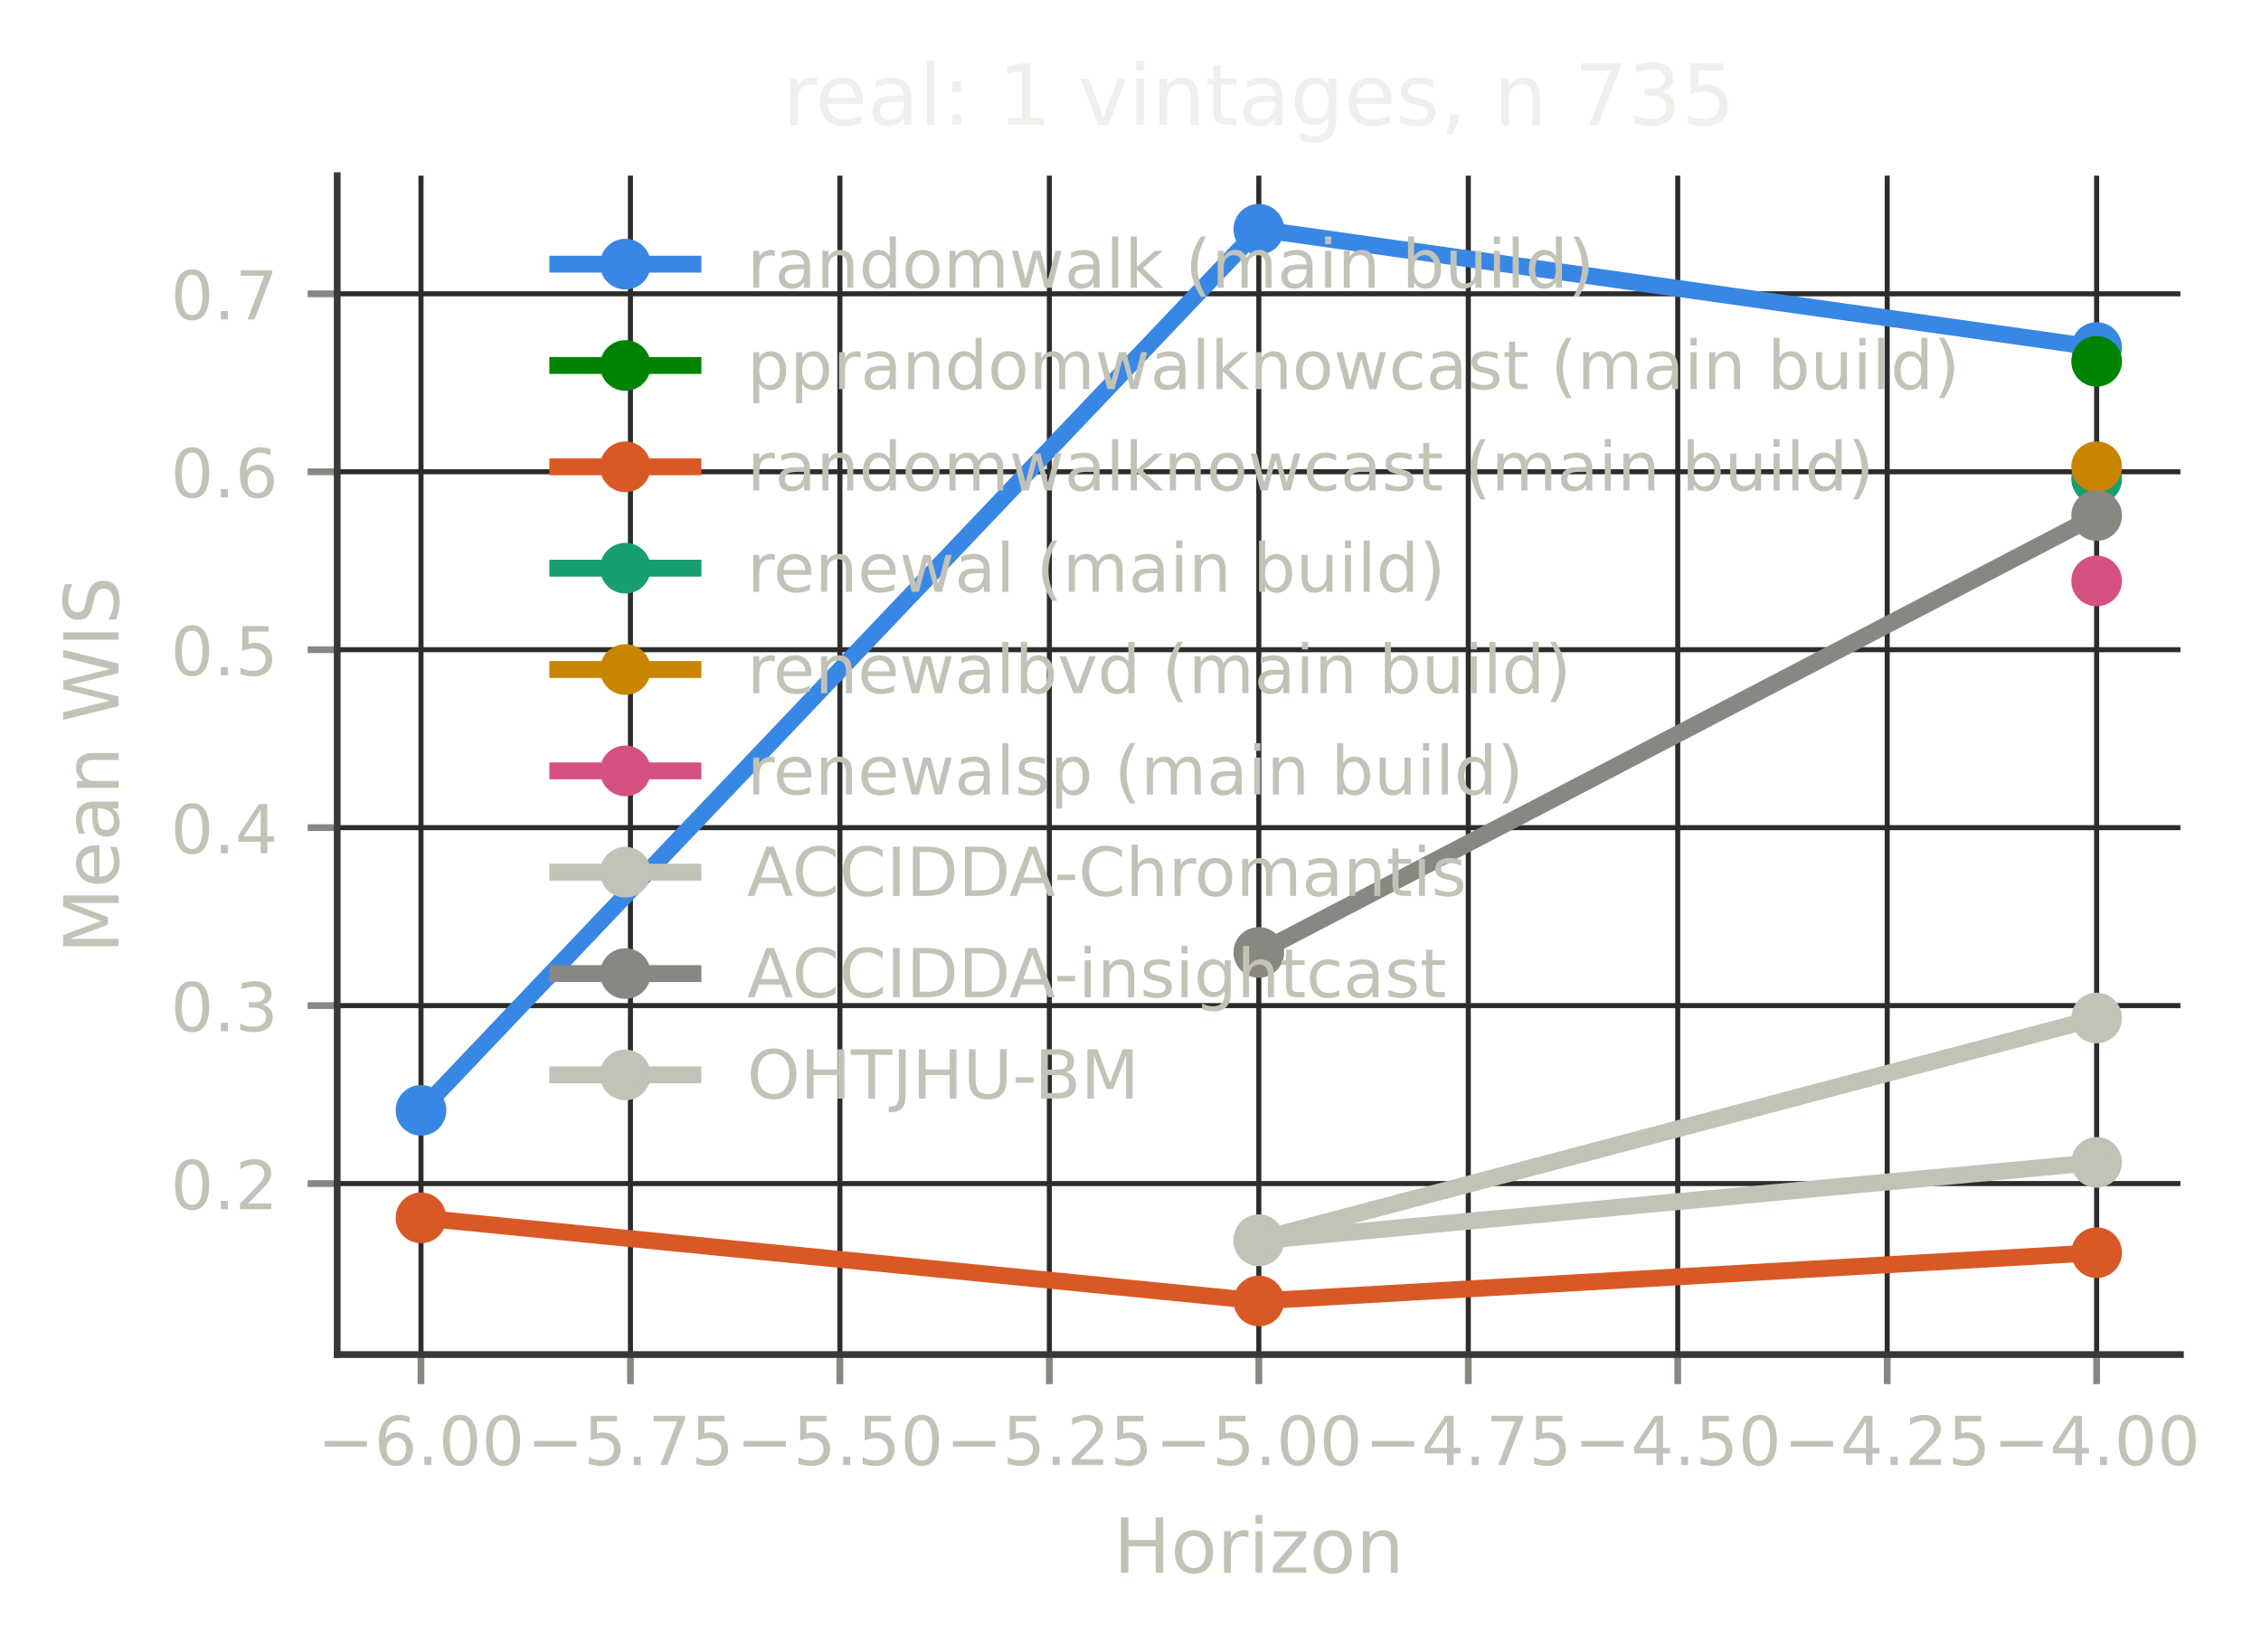
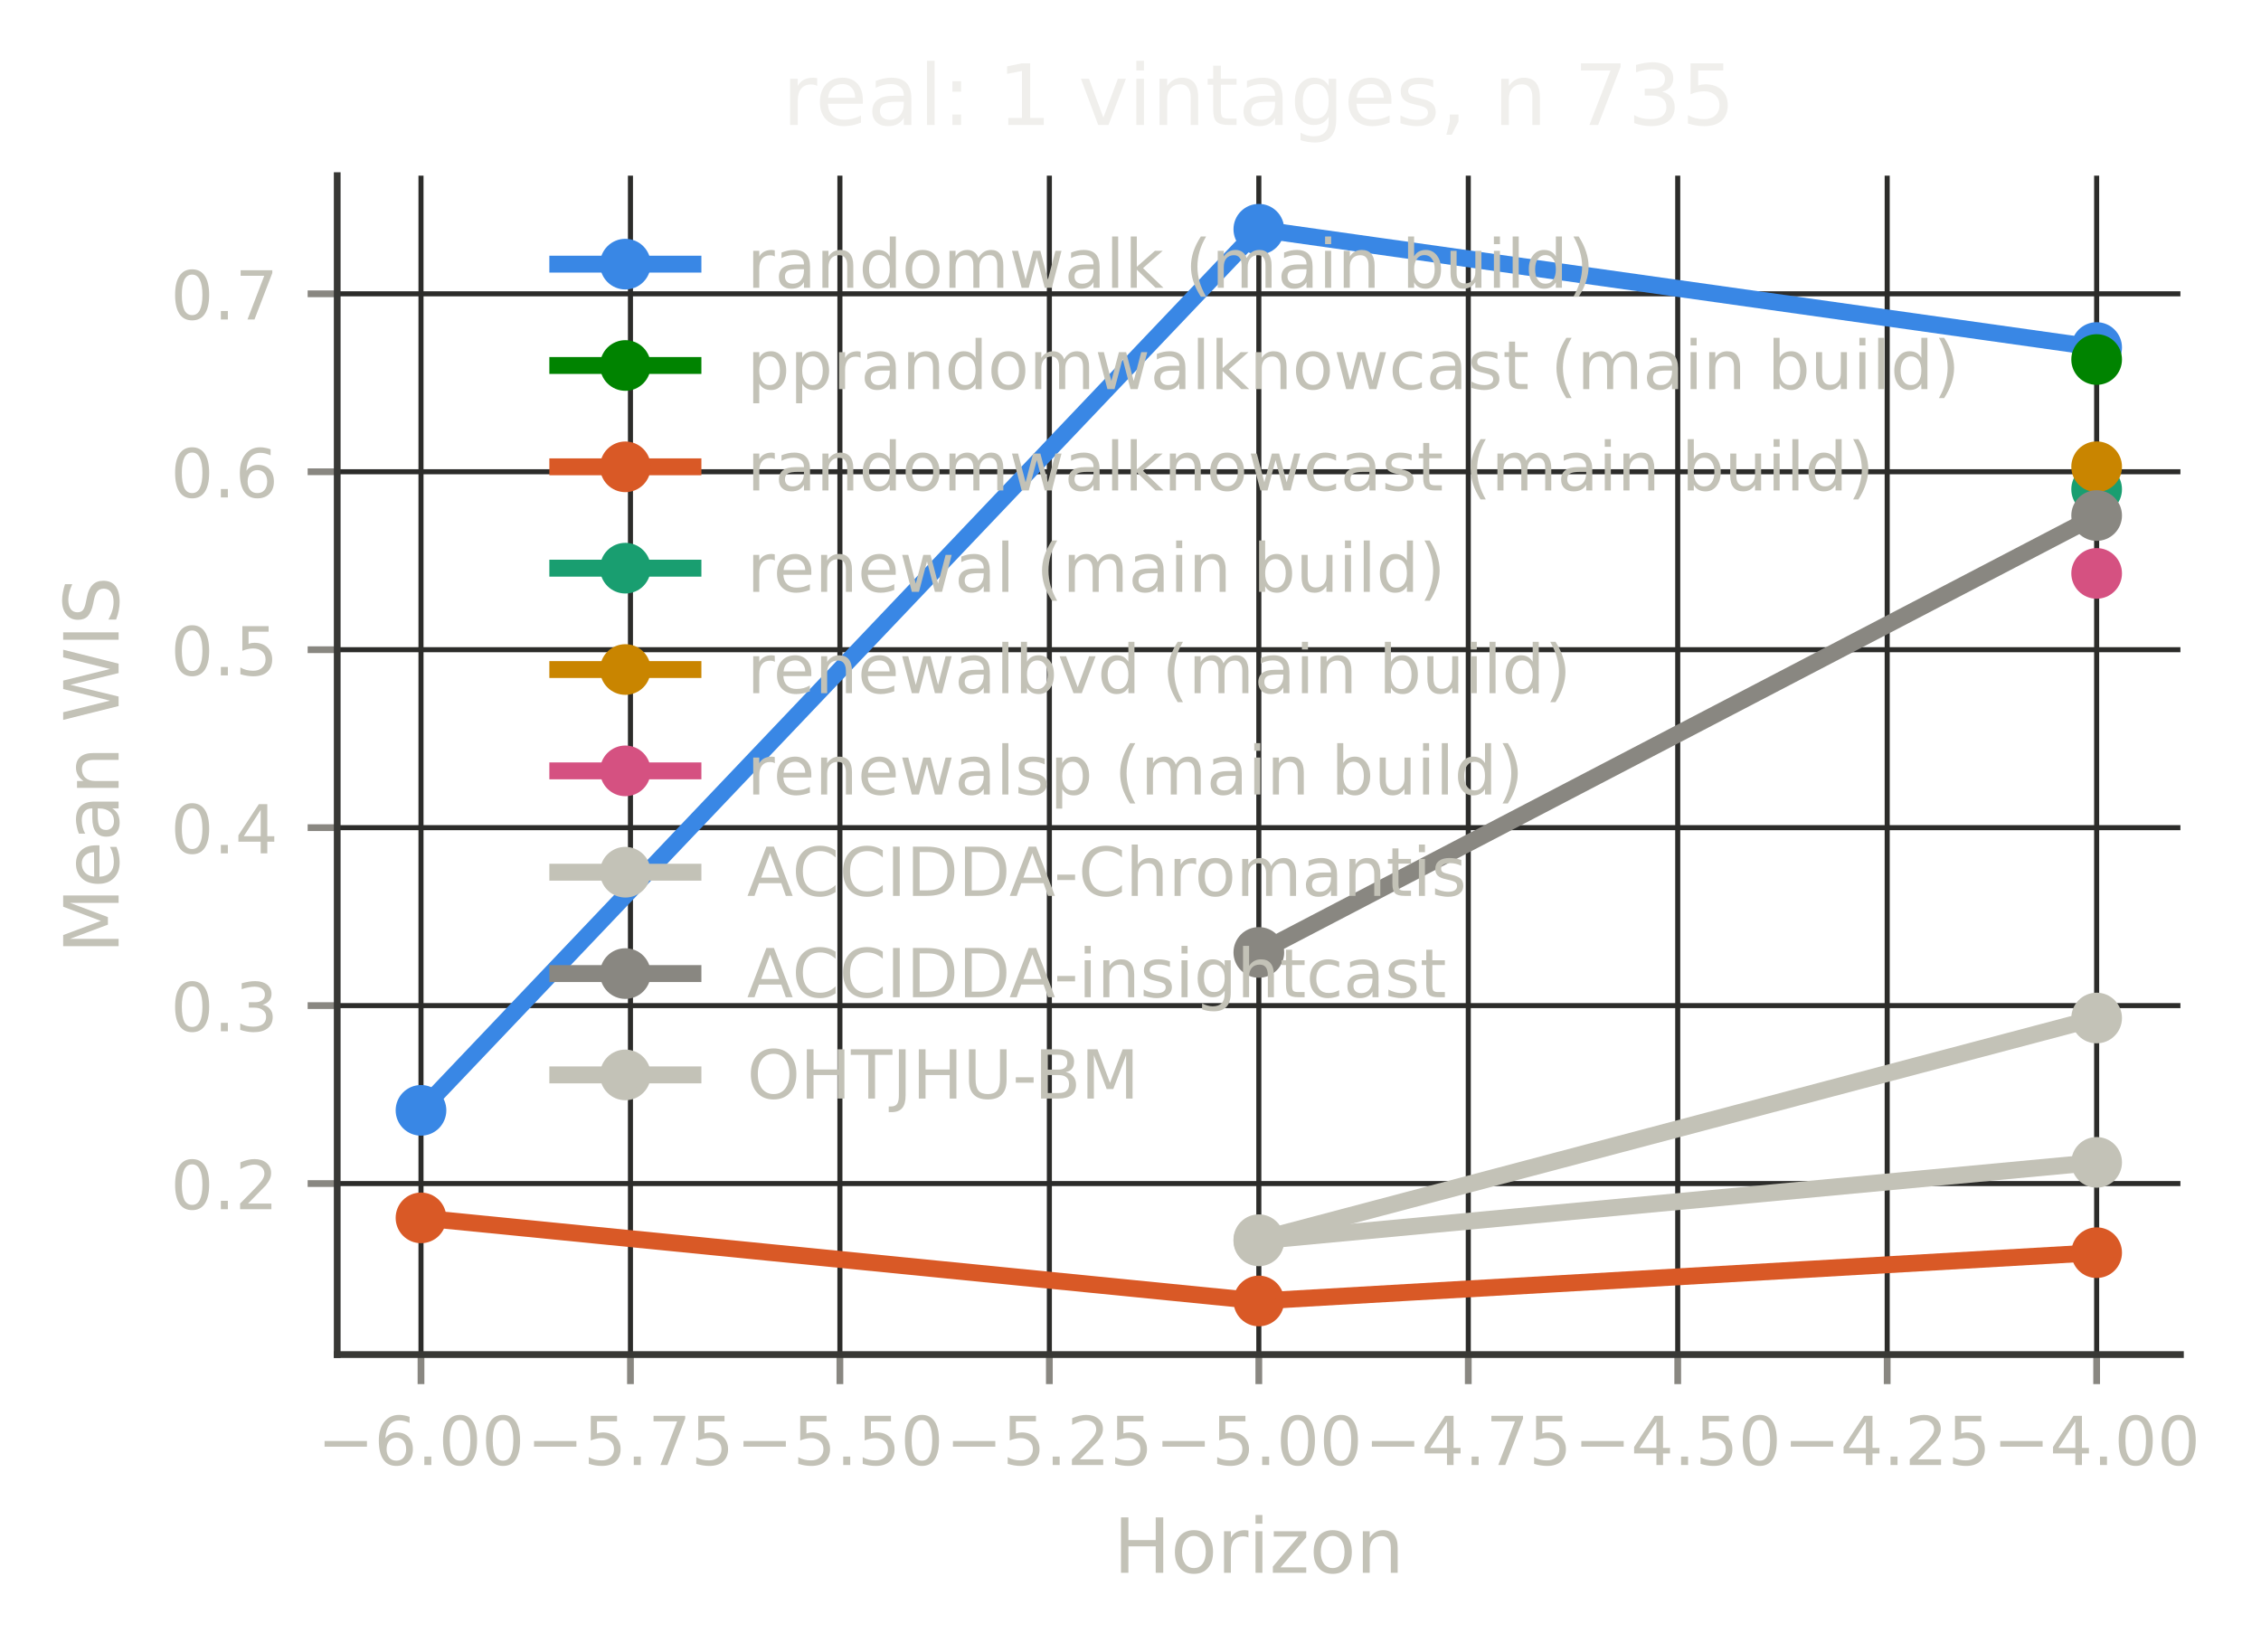
<svg xmlns="http://www.w3.org/2000/svg" xmlns:xlink="http://www.w3.org/1999/xlink" width="267.676pt" height="195.6pt" viewBox="0 0 267.676 195.6" version="1.1">
  <defs>
    <style type="text/css">*{stroke-linejoin: round; stroke-linecap: butt}</style>
  </defs>
  <g id="figure_1">
    <g id="patch_1">
      <path d="M 0 195.6  L 267.676 195.6  L 267.676 0  L 0 0  L 0 195.6  z " style="fill: none" />
    </g>
    <g id="axes_1">
      <g id="patch_2">
        <path d="M 39.922 160.399  L 258.137 160.399  L 258.137 20.798  L 39.922 20.798  L 39.922 160.399  z " style="fill: none" />
      </g>
      <g id="matplotlib.axis_1">
        <g id="xtick_1">
          <g id="line2d_1">
-             <path d="M 49.841 160.399  L 49.841 20.798  " clip-path="url(#p02dbbbb042)" style="fill: none; stroke: #2c2c2a; stroke-width: 0.6; stroke-linecap: square" />
+             <path d="M 49.841 160.399  L 49.841 20.798  " clip-path="url(#p89c7e31dd9)" style="fill: none; stroke: #2c2c2a; stroke-width: 0.6; stroke-linecap: square" />
          </g>
          <g id="line2d_2">
            <defs>
-               <path id="m3dd5e10d37" d="M 0 0  L 0 3.5  " style="stroke: #898781; stroke-width: 0.8" />
+               <path id="mba5d499e7d" d="M 0 0  L 0 3.5  " style="stroke: #898781; stroke-width: 0.8" />
            </defs>
            <g>
-               <use xlink:href="#m3dd5e10d37" x="49.841" y="160.399" style="fill: #898781; stroke: #898781; stroke-width: 0.8" />
+               <use xlink:href="#mba5d499e7d" x="49.841" y="160.399" style="fill: #898781; stroke: #898781; stroke-width: 0.8" />
            </g>
          </g>
          <g id="text_1">
            <text style="font-size: 8px; font-family: 'DejaVu Sans', 'Bitstream Vera Sans', 'Computer Modern Sans Serif', 'Lucida Grande', 'Verdana', 'Geneva', 'Lucid', 'Arial', 'Helvetica', 'Avant Garde', sans-serif; text-anchor: middle; fill: #c3c2b7" x="49.841" y="173.477" transform="rotate(-0 49.84132 173.4769)">−6.00</text>
          </g>
        </g>
        <g id="xtick_2">
          <g id="line2d_3">
-             <path d="M 74.638 160.399  L 74.638 20.798  " clip-path="url(#p02dbbbb042)" style="fill: none; stroke: #2c2c2a; stroke-width: 0.6; stroke-linecap: square" />
+             <path d="M 74.638 160.399  L 74.638 20.798  " clip-path="url(#p89c7e31dd9)" style="fill: none; stroke: #2c2c2a; stroke-width: 0.6; stroke-linecap: square" />
          </g>
          <g id="line2d_4">
            <g>
-               <use xlink:href="#m3dd5e10d37" x="74.638" y="160.399" style="fill: #898781; stroke: #898781; stroke-width: 0.8" />
+               <use xlink:href="#mba5d499e7d" x="74.638" y="160.399" style="fill: #898781; stroke: #898781; stroke-width: 0.8" />
            </g>
          </g>
          <g id="text_2">
            <text style="font-size: 8px; font-family: 'DejaVu Sans', 'Bitstream Vera Sans', 'Computer Modern Sans Serif', 'Lucida Grande', 'Verdana', 'Geneva', 'Lucid', 'Arial', 'Helvetica', 'Avant Garde', sans-serif; text-anchor: middle; fill: #c3c2b7" x="74.638" y="173.477" transform="rotate(-0 74.63838 173.4769)">−5.75</text>
          </g>
        </g>
        <g id="xtick_3">
          <g id="line2d_5">
-             <path d="M 99.435 160.399  L 99.435 20.798  " clip-path="url(#p02dbbbb042)" style="fill: none; stroke: #2c2c2a; stroke-width: 0.6; stroke-linecap: square" />
+             <path d="M 99.435 160.399  L 99.435 20.798  " clip-path="url(#p89c7e31dd9)" style="fill: none; stroke: #2c2c2a; stroke-width: 0.6; stroke-linecap: square" />
          </g>
          <g id="line2d_6">
            <g>
-               <use xlink:href="#m3dd5e10d37" x="99.435" y="160.399" style="fill: #898781; stroke: #898781; stroke-width: 0.8" />
+               <use xlink:href="#mba5d499e7d" x="99.435" y="160.399" style="fill: #898781; stroke: #898781; stroke-width: 0.8" />
            </g>
          </g>
          <g id="text_3">
            <text style="font-size: 8px; font-family: 'DejaVu Sans', 'Bitstream Vera Sans', 'Computer Modern Sans Serif', 'Lucida Grande', 'Verdana', 'Geneva', 'Lucid', 'Arial', 'Helvetica', 'Avant Garde', sans-serif; text-anchor: middle; fill: #c3c2b7" x="99.435" y="173.477" transform="rotate(-0 99.43544 173.4769)">−5.50</text>
          </g>
        </g>
        <g id="xtick_4">
          <g id="line2d_7">
-             <path d="M 124.232 160.399  L 124.232 20.798  " clip-path="url(#p02dbbbb042)" style="fill: none; stroke: #2c2c2a; stroke-width: 0.6; stroke-linecap: square" />
+             <path d="M 124.232 160.399  L 124.232 20.798  " clip-path="url(#p89c7e31dd9)" style="fill: none; stroke: #2c2c2a; stroke-width: 0.6; stroke-linecap: square" />
          </g>
          <g id="line2d_8">
            <g>
-               <use xlink:href="#m3dd5e10d37" x="124.232" y="160.399" style="fill: #898781; stroke: #898781; stroke-width: 0.8" />
+               <use xlink:href="#mba5d499e7d" x="124.232" y="160.399" style="fill: #898781; stroke: #898781; stroke-width: 0.8" />
            </g>
          </g>
          <g id="text_4">
            <text style="font-size: 8px; font-family: 'DejaVu Sans', 'Bitstream Vera Sans', 'Computer Modern Sans Serif', 'Lucida Grande', 'Verdana', 'Geneva', 'Lucid', 'Arial', 'Helvetica', 'Avant Garde', sans-serif; text-anchor: middle; fill: #c3c2b7" x="124.232" y="173.477" transform="rotate(-0 124.2325 173.4769)">−5.25</text>
          </g>
        </g>
        <g id="xtick_5">
          <g id="line2d_9">
-             <path d="M 149.03 160.399  L 149.03 20.798  " clip-path="url(#p02dbbbb042)" style="fill: none; stroke: #2c2c2a; stroke-width: 0.6; stroke-linecap: square" />
+             <path d="M 149.03 160.399  L 149.03 20.798  " clip-path="url(#p89c7e31dd9)" style="fill: none; stroke: #2c2c2a; stroke-width: 0.6; stroke-linecap: square" />
          </g>
          <g id="line2d_10">
            <g>
-               <use xlink:href="#m3dd5e10d37" x="149.03" y="160.399" style="fill: #898781; stroke: #898781; stroke-width: 0.8" />
+               <use xlink:href="#mba5d499e7d" x="149.03" y="160.399" style="fill: #898781; stroke: #898781; stroke-width: 0.8" />
            </g>
          </g>
          <g id="text_5">
            <text style="font-size: 8px; font-family: 'DejaVu Sans', 'Bitstream Vera Sans', 'Computer Modern Sans Serif', 'Lucida Grande', 'Verdana', 'Geneva', 'Lucid', 'Arial', 'Helvetica', 'Avant Garde', sans-serif; text-anchor: middle; fill: #c3c2b7" x="149.03" y="173.477" transform="rotate(-0 149.0296 173.4769)">−5.00</text>
          </g>
        </g>
        <g id="xtick_6">
          <g id="line2d_11">
-             <path d="M 173.827 160.399  L 173.827 20.798  " clip-path="url(#p02dbbbb042)" style="fill: none; stroke: #2c2c2a; stroke-width: 0.6; stroke-linecap: square" />
+             <path d="M 173.827 160.399  L 173.827 20.798  " clip-path="url(#p89c7e31dd9)" style="fill: none; stroke: #2c2c2a; stroke-width: 0.6; stroke-linecap: square" />
          </g>
          <g id="line2d_12">
            <g>
-               <use xlink:href="#m3dd5e10d37" x="173.827" y="160.399" style="fill: #898781; stroke: #898781; stroke-width: 0.8" />
+               <use xlink:href="#mba5d499e7d" x="173.827" y="160.399" style="fill: #898781; stroke: #898781; stroke-width: 0.8" />
            </g>
          </g>
          <g id="text_6">
            <text style="font-size: 8px; font-family: 'DejaVu Sans', 'Bitstream Vera Sans', 'Computer Modern Sans Serif', 'Lucida Grande', 'Verdana', 'Geneva', 'Lucid', 'Arial', 'Helvetica', 'Avant Garde', sans-serif; text-anchor: middle; fill: #c3c2b7" x="173.827" y="173.477" transform="rotate(-0 173.8266 173.4769)">−4.75</text>
          </g>
        </g>
        <g id="xtick_7">
          <g id="line2d_13">
-             <path d="M 198.624 160.399  L 198.624 20.798  " clip-path="url(#p02dbbbb042)" style="fill: none; stroke: #2c2c2a; stroke-width: 0.6; stroke-linecap: square" />
+             <path d="M 198.624 160.399  L 198.624 20.798  " clip-path="url(#p89c7e31dd9)" style="fill: none; stroke: #2c2c2a; stroke-width: 0.6; stroke-linecap: square" />
          </g>
          <g id="line2d_14">
            <g>
-               <use xlink:href="#m3dd5e10d37" x="198.624" y="160.399" style="fill: #898781; stroke: #898781; stroke-width: 0.8" />
+               <use xlink:href="#mba5d499e7d" x="198.624" y="160.399" style="fill: #898781; stroke: #898781; stroke-width: 0.8" />
            </g>
          </g>
          <g id="text_7">
            <text style="font-size: 8px; font-family: 'DejaVu Sans', 'Bitstream Vera Sans', 'Computer Modern Sans Serif', 'Lucida Grande', 'Verdana', 'Geneva', 'Lucid', 'Arial', 'Helvetica', 'Avant Garde', sans-serif; text-anchor: middle; fill: #c3c2b7" x="198.624" y="173.477" transform="rotate(-0 198.6237 173.4769)">−4.50</text>
          </g>
        </g>
        <g id="xtick_8">
          <g id="line2d_15">
-             <path d="M 223.421 160.399  L 223.421 20.798  " clip-path="url(#p02dbbbb042)" style="fill: none; stroke: #2c2c2a; stroke-width: 0.6; stroke-linecap: square" />
+             <path d="M 223.421 160.399  L 223.421 20.798  " clip-path="url(#p89c7e31dd9)" style="fill: none; stroke: #2c2c2a; stroke-width: 0.6; stroke-linecap: square" />
          </g>
          <g id="line2d_16">
            <g>
-               <use xlink:href="#m3dd5e10d37" x="223.421" y="160.399" style="fill: #898781; stroke: #898781; stroke-width: 0.8" />
+               <use xlink:href="#mba5d499e7d" x="223.421" y="160.399" style="fill: #898781; stroke: #898781; stroke-width: 0.8" />
            </g>
          </g>
          <g id="text_8">
            <text style="font-size: 8px; font-family: 'DejaVu Sans', 'Bitstream Vera Sans', 'Computer Modern Sans Serif', 'Lucida Grande', 'Verdana', 'Geneva', 'Lucid', 'Arial', 'Helvetica', 'Avant Garde', sans-serif; text-anchor: middle; fill: #c3c2b7" x="223.421" y="173.477" transform="rotate(-0 223.4207 173.4769)">−4.25</text>
          </g>
        </g>
        <g id="xtick_9">
          <g id="line2d_17">
-             <path d="M 248.218 160.399  L 248.218 20.798  " clip-path="url(#p02dbbbb042)" style="fill: none; stroke: #2c2c2a; stroke-width: 0.6; stroke-linecap: square" />
+             <path d="M 248.218 160.399  L 248.218 20.798  " clip-path="url(#p89c7e31dd9)" style="fill: none; stroke: #2c2c2a; stroke-width: 0.6; stroke-linecap: square" />
          </g>
          <g id="line2d_18">
            <g>
-               <use xlink:href="#m3dd5e10d37" x="248.218" y="160.399" style="fill: #898781; stroke: #898781; stroke-width: 0.8" />
+               <use xlink:href="#mba5d499e7d" x="248.218" y="160.399" style="fill: #898781; stroke: #898781; stroke-width: 0.8" />
            </g>
          </g>
          <g id="text_9">
            <text style="font-size: 8px; font-family: 'DejaVu Sans', 'Bitstream Vera Sans', 'Computer Modern Sans Serif', 'Lucida Grande', 'Verdana', 'Geneva', 'Lucid', 'Arial', 'Helvetica', 'Avant Garde', sans-serif; text-anchor: middle; fill: #c3c2b7" x="248.218" y="173.477" transform="rotate(-0 248.2178 173.4769)">−4.00</text>
          </g>
        </g>
        <g id="text_10">
          <text style="font-size: 9px; font-family: 'DejaVu Sans', 'Bitstream Vera Sans', 'Computer Modern Sans Serif', 'Lucida Grande', 'Verdana', 'Geneva', 'Lucid', 'Arial', 'Helvetica', 'Avant Garde', sans-serif; text-anchor: middle; fill: #c3c2b7" x="149.03" y="186.237" transform="rotate(-0 149.0296 186.2374)">Horizon</text>
        </g>
      </g>
      <g id="matplotlib.axis_2">
        <g id="ytick_1">
          <g id="line2d_19">
-             <path d="M 39.922 140.149  L 258.137 140.149  " clip-path="url(#p02dbbbb042)" style="fill: none; stroke: #2c2c2a; stroke-width: 0.6; stroke-linecap: square" />
+             <path d="M 39.922 140.149  L 258.137 140.149  " clip-path="url(#p89c7e31dd9)" style="fill: none; stroke: #2c2c2a; stroke-width: 0.6; stroke-linecap: square" />
          </g>
          <g id="line2d_20">
            <defs>
-               <path id="meacdfae2cf" d="M 0 0  L -3.5 0  " style="stroke: #898781; stroke-width: 0.8" />
+               <path id="mb94227459f" d="M 0 0  L -3.5 0  " style="stroke: #898781; stroke-width: 0.8" />
            </defs>
            <g>
-               <use xlink:href="#meacdfae2cf" x="39.922" y="140.149" style="fill: #898781; stroke: #898781; stroke-width: 0.8" />
+               <use xlink:href="#mb94227459f" x="39.922" y="140.149" style="fill: #898781; stroke: #898781; stroke-width: 0.8" />
            </g>
          </g>
          <g id="text_11">
            <text style="font-size: 8px; font-family: 'DejaVu Sans', 'Bitstream Vera Sans', 'Computer Modern Sans Serif', 'Lucida Grande', 'Verdana', 'Geneva', 'Lucid', 'Arial', 'Helvetica', 'Avant Garde', sans-serif; text-anchor: end; fill: #c3c2b7" x="32.922" y="143.188" transform="rotate(-0 32.9225 143.188)">0.2</text>
          </g>
        </g>
        <g id="ytick_2">
          <g id="line2d_21">
-             <path d="M 39.922 119.077  L 258.137 119.077  " clip-path="url(#p02dbbbb042)" style="fill: none; stroke: #2c2c2a; stroke-width: 0.6; stroke-linecap: square" />
+             <path d="M 39.922 119.077  L 258.137 119.077  " clip-path="url(#p89c7e31dd9)" style="fill: none; stroke: #2c2c2a; stroke-width: 0.6; stroke-linecap: square" />
          </g>
          <g id="line2d_22">
            <g>
-               <use xlink:href="#meacdfae2cf" x="39.922" y="119.077" style="fill: #898781; stroke: #898781; stroke-width: 0.8" />
+               <use xlink:href="#mb94227459f" x="39.922" y="119.077" style="fill: #898781; stroke: #898781; stroke-width: 0.8" />
            </g>
          </g>
          <g id="text_12">
            <text style="font-size: 8px; font-family: 'DejaVu Sans', 'Bitstream Vera Sans', 'Computer Modern Sans Serif', 'Lucida Grande', 'Verdana', 'Geneva', 'Lucid', 'Arial', 'Helvetica', 'Avant Garde', sans-serif; text-anchor: end; fill: #c3c2b7" x="32.922" y="122.116" transform="rotate(-0 32.9225 122.1165)">0.3</text>
          </g>
        </g>
        <g id="ytick_3">
          <g id="line2d_23">
-             <path d="M 39.922 98.006  L 258.137 98.006  " clip-path="url(#p02dbbbb042)" style="fill: none; stroke: #2c2c2a; stroke-width: 0.6; stroke-linecap: square" />
+             <path d="M 39.922 98.006  L 258.137 98.006  " clip-path="url(#p89c7e31dd9)" style="fill: none; stroke: #2c2c2a; stroke-width: 0.6; stroke-linecap: square" />
          </g>
          <g id="line2d_24">
            <g>
-               <use xlink:href="#meacdfae2cf" x="39.922" y="98.006" style="fill: #898781; stroke: #898781; stroke-width: 0.8" />
+               <use xlink:href="#mb94227459f" x="39.922" y="98.006" style="fill: #898781; stroke: #898781; stroke-width: 0.8" />
            </g>
          </g>
          <g id="text_13">
            <text style="font-size: 8px; font-family: 'DejaVu Sans', 'Bitstream Vera Sans', 'Computer Modern Sans Serif', 'Lucida Grande', 'Verdana', 'Geneva', 'Lucid', 'Arial', 'Helvetica', 'Avant Garde', sans-serif; text-anchor: end; fill: #c3c2b7" x="32.922" y="101.045" transform="rotate(-0 32.9225 101.0449)">0.4</text>
          </g>
        </g>
        <g id="ytick_4">
          <g id="line2d_25">
-             <path d="M 39.922 76.934  L 258.137 76.934  " clip-path="url(#p02dbbbb042)" style="fill: none; stroke: #2c2c2a; stroke-width: 0.6; stroke-linecap: square" />
+             <path d="M 39.922 76.934  L 258.137 76.934  " clip-path="url(#p89c7e31dd9)" style="fill: none; stroke: #2c2c2a; stroke-width: 0.6; stroke-linecap: square" />
          </g>
          <g id="line2d_26">
            <g>
-               <use xlink:href="#meacdfae2cf" x="39.922" y="76.934" style="fill: #898781; stroke: #898781; stroke-width: 0.8" />
+               <use xlink:href="#mb94227459f" x="39.922" y="76.934" style="fill: #898781; stroke: #898781; stroke-width: 0.8" />
            </g>
          </g>
          <g id="text_14">
            <text style="font-size: 8px; font-family: 'DejaVu Sans', 'Bitstream Vera Sans', 'Computer Modern Sans Serif', 'Lucida Grande', 'Verdana', 'Geneva', 'Lucid', 'Arial', 'Helvetica', 'Avant Garde', sans-serif; text-anchor: end; fill: #c3c2b7" x="32.922" y="79.973" transform="rotate(-0 32.9225 79.9733)">0.5</text>
          </g>
        </g>
        <g id="ytick_5">
          <g id="line2d_27">
-             <path d="M 39.922 55.863  L 258.137 55.863  " clip-path="url(#p02dbbbb042)" style="fill: none; stroke: #2c2c2a; stroke-width: 0.6; stroke-linecap: square" />
+             <path d="M 39.922 55.863  L 258.137 55.863  " clip-path="url(#p89c7e31dd9)" style="fill: none; stroke: #2c2c2a; stroke-width: 0.6; stroke-linecap: square" />
          </g>
          <g id="line2d_28">
            <g>
-               <use xlink:href="#meacdfae2cf" x="39.922" y="55.863" style="fill: #898781; stroke: #898781; stroke-width: 0.8" />
+               <use xlink:href="#mb94227459f" x="39.922" y="55.863" style="fill: #898781; stroke: #898781; stroke-width: 0.8" />
            </g>
          </g>
          <g id="text_15">
            <text style="font-size: 8px; font-family: 'DejaVu Sans', 'Bitstream Vera Sans', 'Computer Modern Sans Serif', 'Lucida Grande', 'Verdana', 'Geneva', 'Lucid', 'Arial', 'Helvetica', 'Avant Garde', sans-serif; text-anchor: end; fill: #c3c2b7" x="32.922" y="58.902" transform="rotate(-0 32.9225 58.90172)">0.6</text>
          </g>
        </g>
        <g id="ytick_6">
          <g id="line2d_29">
-             <path d="M 39.922 34.791  L 258.137 34.791  " clip-path="url(#p02dbbbb042)" style="fill: none; stroke: #2c2c2a; stroke-width: 0.6; stroke-linecap: square" />
+             <path d="M 39.922 34.791  L 258.137 34.791  " clip-path="url(#p89c7e31dd9)" style="fill: none; stroke: #2c2c2a; stroke-width: 0.6; stroke-linecap: square" />
          </g>
          <g id="line2d_30">
            <g>
-               <use xlink:href="#meacdfae2cf" x="39.922" y="34.791" style="fill: #898781; stroke: #898781; stroke-width: 0.8" />
+               <use xlink:href="#mb94227459f" x="39.922" y="34.791" style="fill: #898781; stroke: #898781; stroke-width: 0.8" />
            </g>
          </g>
          <g id="text_16">
            <text style="font-size: 8px; font-family: 'DejaVu Sans', 'Bitstream Vera Sans', 'Computer Modern Sans Serif', 'Lucida Grande', 'Verdana', 'Geneva', 'Lucid', 'Arial', 'Helvetica', 'Avant Garde', sans-serif; text-anchor: end; fill: #c3c2b7" x="32.922" y="37.83" transform="rotate(-0 32.9225 37.83014)">0.7</text>
          </g>
        </g>
        <g id="text_17">
          <text style="font-size: 9px; font-family: 'DejaVu Sans', 'Bitstream Vera Sans', 'Computer Modern Sans Serif', 'Lucida Grande', 'Verdana', 'Geneva', 'Lucid', 'Arial', 'Helvetica', 'Avant Garde', sans-serif; text-anchor: middle; fill: #c3c2b7" x="14.038" y="90.599" transform="rotate(-90 14.03789 90.59863)">Mean WIS</text>
        </g>
      </g>
      <g id="line2d_31">
-         <path d="M 49.841 131.479  L 149.03 27.144  L 248.218 41.151  " clip-path="url(#p02dbbbb042)" style="fill: none; stroke: #3987e5; stroke-width: 2; stroke-linecap: square" />
-         <defs>
-           <path id="md866401f81" d="M 0 2.5  C 0.663 2.5 1.299 2.237 1.768 1.768  C 2.237 1.299 2.5 0.663 2.5 0  C 2.5 -0.663 2.237 -1.299 1.768 -1.768  C 1.299 -2.237 0.663 -2.5 0 -2.5  C -0.663 -2.5 -1.299 -2.237 -1.768 -1.768  C -2.237 -1.299 -2.5 -0.663 -2.5 0  C -2.5 0.663 -2.237 1.299 -1.768 1.768  C -1.299 2.237 -0.663 2.5 0 2.5  z " style="stroke: #3987e5" />
-         </defs>
-         <g clip-path="url(#p02dbbbb042)">
-           <use xlink:href="#md866401f81" x="49.841" y="131.479" style="fill: #3987e5; stroke: #3987e5" />
-           <use xlink:href="#md866401f81" x="149.03" y="27.144" style="fill: #3987e5; stroke: #3987e5" />
-           <use xlink:href="#md866401f81" x="248.218" y="41.151" style="fill: #3987e5; stroke: #3987e5" />
+         <path d="M 49.841 131.479  L 149.03 27.144  L 248.218 41.151  " clip-path="url(#p89c7e31dd9)" style="fill: none; stroke: #3987e5; stroke-width: 2; stroke-linecap: square" />
+         <defs>
+           <path id="mac1a2c9553" d="M 0 2.5  C 0.663 2.5 1.299 2.237 1.768 1.768  C 2.237 1.299 2.5 0.663 2.5 0  C 2.5 -0.663 2.237 -1.299 1.768 -1.768  C 1.299 -2.237 0.663 -2.5 0 -2.5  C -0.663 -2.5 -1.299 -2.237 -1.768 -1.768  C -2.237 -1.299 -2.5 -0.663 -2.5 0  C -2.5 0.663 -2.237 1.299 -1.768 1.768  C -1.299 2.237 -0.663 2.5 0 2.5  z " style="stroke: #3987e5" />
+         </defs>
+         <g clip-path="url(#p89c7e31dd9)">
+           <use xlink:href="#mac1a2c9553" x="49.841" y="131.479" style="fill: #3987e5; stroke: #3987e5" />
+           <use xlink:href="#mac1a2c9553" x="149.03" y="27.144" style="fill: #3987e5; stroke: #3987e5" />
+           <use xlink:href="#mac1a2c9553" x="248.218" y="41.151" style="fill: #3987e5; stroke: #3987e5" />
        </g>
      </g>
      <g id="line2d_32">
-         <path d="M 248.218 42.785  " clip-path="url(#p02dbbbb042)" style="fill: none; stroke: #008300; stroke-width: 2; stroke-linecap: square" />
-         <defs>
-           <path id="mc8f750ba60" d="M 0 2.5  C 0.663 2.5 1.299 2.237 1.768 1.768  C 2.237 1.299 2.5 0.663 2.5 0  C 2.5 -0.663 2.237 -1.299 1.768 -1.768  C 1.299 -2.237 0.663 -2.5 0 -2.5  C -0.663 -2.5 -1.299 -2.237 -1.768 -1.768  C -2.237 -1.299 -2.5 -0.663 -2.5 0  C -2.5 0.663 -2.237 1.299 -1.768 1.768  C -1.299 2.237 -0.663 2.5 0 2.5  z " style="stroke: #008300" />
-         </defs>
-         <g clip-path="url(#p02dbbbb042)">
-           <use xlink:href="#mc8f750ba60" x="248.218" y="42.785" style="fill: #008300; stroke: #008300" />
+         <path d="M 248.218 42.573  " clip-path="url(#p89c7e31dd9)" style="fill: none; stroke: #008300; stroke-width: 2; stroke-linecap: square" />
+         <defs>
+           <path id="m1e3aca6d14" d="M 0 2.5  C 0.663 2.5 1.299 2.237 1.768 1.768  C 2.237 1.299 2.5 0.663 2.5 0  C 2.5 -0.663 2.237 -1.299 1.768 -1.768  C 1.299 -2.237 0.663 -2.5 0 -2.5  C -0.663 -2.5 -1.299 -2.237 -1.768 -1.768  C -2.237 -1.299 -2.5 -0.663 -2.5 0  C -2.5 0.663 -2.237 1.299 -1.768 1.768  C -1.299 2.237 -0.663 2.5 0 2.5  z " style="stroke: #008300" />
+         </defs>
+         <g clip-path="url(#p89c7e31dd9)">
+           <use xlink:href="#m1e3aca6d14" x="248.218" y="42.573" style="fill: #008300; stroke: #008300" />
        </g>
      </g>
      <g id="line2d_33">
-         <path d="M 49.841 144.212  L 149.03 154.053  L 248.218 148.333  " clip-path="url(#p02dbbbb042)" style="fill: none; stroke: #d95926; stroke-width: 2; stroke-linecap: square" />
-         <defs>
-           <path id="m63c8cafddc" d="M 0 2.5  C 0.663 2.5 1.299 2.237 1.768 1.768  C 2.237 1.299 2.5 0.663 2.5 0  C 2.5 -0.663 2.237 -1.299 1.768 -1.768  C 1.299 -2.237 0.663 -2.5 0 -2.5  C -0.663 -2.5 -1.299 -2.237 -1.768 -1.768  C -2.237 -1.299 -2.5 -0.663 -2.5 0  C -2.5 0.663 -2.237 1.299 -1.768 1.768  C -1.299 2.237 -0.663 2.5 0 2.5  z " style="stroke: #d95926" />
-         </defs>
-         <g clip-path="url(#p02dbbbb042)">
-           <use xlink:href="#m63c8cafddc" x="49.841" y="144.212" style="fill: #d95926; stroke: #d95926" />
-           <use xlink:href="#m63c8cafddc" x="149.03" y="154.053" style="fill: #d95926; stroke: #d95926" />
-           <use xlink:href="#m63c8cafddc" x="248.218" y="148.333" style="fill: #d95926; stroke: #d95926" />
+         <path d="M 49.841 144.212  L 149.03 154.053  L 248.218 148.333  " clip-path="url(#p89c7e31dd9)" style="fill: none; stroke: #d95926; stroke-width: 2; stroke-linecap: square" />
+         <defs>
+           <path id="md156ac11f6" d="M 0 2.5  C 0.663 2.5 1.299 2.237 1.768 1.768  C 2.237 1.299 2.5 0.663 2.5 0  C 2.5 -0.663 2.237 -1.299 1.768 -1.768  C 1.299 -2.237 0.663 -2.5 0 -2.5  C -0.663 -2.5 -1.299 -2.237 -1.768 -1.768  C -2.237 -1.299 -2.5 -0.663 -2.5 0  C -2.5 0.663 -2.237 1.299 -1.768 1.768  C -1.299 2.237 -0.663 2.5 0 2.5  z " style="stroke: #d95926" />
+         </defs>
+         <g clip-path="url(#p89c7e31dd9)">
+           <use xlink:href="#md156ac11f6" x="49.841" y="144.212" style="fill: #d95926; stroke: #d95926" />
+           <use xlink:href="#md156ac11f6" x="149.03" y="154.053" style="fill: #d95926; stroke: #d95926" />
+           <use xlink:href="#md156ac11f6" x="248.218" y="148.333" style="fill: #d95926; stroke: #d95926" />
        </g>
      </g>
      <g id="line2d_34">
-         <path d="M 248.218 56.701  " clip-path="url(#p02dbbbb042)" style="fill: none; stroke: #199e70; stroke-width: 2; stroke-linecap: square" />
-         <defs>
-           <path id="m70ca505100" d="M 0 2.5  C 0.663 2.5 1.299 2.237 1.768 1.768  C 2.237 1.299 2.5 0.663 2.5 0  C 2.5 -0.663 2.237 -1.299 1.768 -1.768  C 1.299 -2.237 0.663 -2.5 0 -2.5  C -0.663 -2.5 -1.299 -2.237 -1.768 -1.768  C -2.237 -1.299 -2.5 -0.663 -2.5 0  C -2.5 0.663 -2.237 1.299 -1.768 1.768  C -1.299 2.237 -0.663 2.5 0 2.5  z " style="stroke: #199e70" />
-         </defs>
-         <g clip-path="url(#p02dbbbb042)">
-           <use xlink:href="#m70ca505100" x="248.218" y="56.701" style="fill: #199e70; stroke: #199e70" />
+         <path d="M 248.218 57.939  " clip-path="url(#p89c7e31dd9)" style="fill: none; stroke: #199e70; stroke-width: 2; stroke-linecap: square" />
+         <defs>
+           <path id="m4c0350e6d2" d="M 0 2.5  C 0.663 2.5 1.299 2.237 1.768 1.768  C 2.237 1.299 2.5 0.663 2.5 0  C 2.5 -0.663 2.237 -1.299 1.768 -1.768  C 1.299 -2.237 0.663 -2.5 0 -2.5  C -0.663 -2.5 -1.299 -2.237 -1.768 -1.768  C -2.237 -1.299 -2.5 -0.663 -2.5 0  C -2.5 0.663 -2.237 1.299 -1.768 1.768  C -1.299 2.237 -0.663 2.5 0 2.5  z " style="stroke: #199e70" />
+         </defs>
+         <g clip-path="url(#p89c7e31dd9)">
+           <use xlink:href="#m4c0350e6d2" x="248.218" y="57.939" style="fill: #199e70; stroke: #199e70" />
        </g>
      </g>
      <g id="line2d_35">
-         <path d="M 248.218 55.27  " clip-path="url(#p02dbbbb042)" style="fill: none; stroke: #c98500; stroke-width: 2; stroke-linecap: square" />
-         <defs>
-           <path id="md24028d331" d="M 0 2.5  C 0.663 2.5 1.299 2.237 1.768 1.768  C 2.237 1.299 2.5 0.663 2.5 0  C 2.5 -0.663 2.237 -1.299 1.768 -1.768  C 1.299 -2.237 0.663 -2.5 0 -2.5  C -0.663 -2.5 -1.299 -2.237 -1.768 -1.768  C -2.237 -1.299 -2.5 -0.663 -2.5 0  C -2.5 0.663 -2.237 1.299 -1.768 1.768  C -1.299 2.237 -0.663 2.5 0 2.5  z " style="stroke: #c98500" />
-         </defs>
-         <g clip-path="url(#p02dbbbb042)">
-           <use xlink:href="#md24028d331" x="248.218" y="55.27" style="fill: #c98500; stroke: #c98500" />
+         <path d="M 248.218 55.27  " clip-path="url(#p89c7e31dd9)" style="fill: none; stroke: #c98500; stroke-width: 2; stroke-linecap: square" />
+         <defs>
+           <path id="m8ab0e28667" d="M 0 2.5  C 0.663 2.5 1.299 2.237 1.768 1.768  C 2.237 1.299 2.5 0.663 2.5 0  C 2.5 -0.663 2.237 -1.299 1.768 -1.768  C 1.299 -2.237 0.663 -2.5 0 -2.5  C -0.663 -2.5 -1.299 -2.237 -1.768 -1.768  C -2.237 -1.299 -2.5 -0.663 -2.5 0  C -2.5 0.663 -2.237 1.299 -1.768 1.768  C -1.299 2.237 -0.663 2.5 0 2.5  z " style="stroke: #c98500" />
+         </defs>
+         <g clip-path="url(#p89c7e31dd9)">
+           <use xlink:href="#m8ab0e28667" x="248.218" y="55.27" style="fill: #c98500; stroke: #c98500" />
        </g>
      </g>
      <g id="line2d_36">
-         <path d="M 248.218 68.792  " clip-path="url(#p02dbbbb042)" style="fill: none; stroke: #d55181; stroke-width: 2; stroke-linecap: square" />
-         <defs>
-           <path id="m8eba5f46a0" d="M 0 2.5  C 0.663 2.5 1.299 2.237 1.768 1.768  C 2.237 1.299 2.5 0.663 2.5 0  C 2.5 -0.663 2.237 -1.299 1.768 -1.768  C 1.299 -2.237 0.663 -2.5 0 -2.5  C -0.663 -2.5 -1.299 -2.237 -1.768 -1.768  C -2.237 -1.299 -2.5 -0.663 -2.5 0  C -2.5 0.663 -2.237 1.299 -1.768 1.768  C -1.299 2.237 -0.663 2.5 0 2.5  z " style="stroke: #d55181" />
-         </defs>
-         <g clip-path="url(#p02dbbbb042)">
-           <use xlink:href="#m8eba5f46a0" x="248.218" y="68.792" style="fill: #d55181; stroke: #d55181" />
+         <path d="M 248.218 67.898  " clip-path="url(#p89c7e31dd9)" style="fill: none; stroke: #d55181; stroke-width: 2; stroke-linecap: square" />
+         <defs>
+           <path id="mf8f53b994e" d="M 0 2.5  C 0.663 2.5 1.299 2.237 1.768 1.768  C 2.237 1.299 2.5 0.663 2.5 0  C 2.5 -0.663 2.237 -1.299 1.768 -1.768  C 1.299 -2.237 0.663 -2.5 0 -2.5  C -0.663 -2.5 -1.299 -2.237 -1.768 -1.768  C -2.237 -1.299 -2.5 -0.663 -2.5 0  C -2.5 0.663 -2.237 1.299 -1.768 1.768  C -1.299 2.237 -0.663 2.5 0 2.5  z " style="stroke: #d55181" />
+         </defs>
+         <g clip-path="url(#p89c7e31dd9)">
+           <use xlink:href="#mf8f53b994e" x="248.218" y="67.898" style="fill: #d55181; stroke: #d55181" />
        </g>
      </g>
      <g id="line2d_37">
-         <path d="M 149.03 146.934  L 248.218 137.639  " clip-path="url(#p02dbbbb042)" style="fill: none; stroke: #c3c2b7; stroke-width: 2; stroke-linecap: square" />
-         <defs>
-           <path id="m255d32c337" d="M 0 2.5  C 0.663 2.5 1.299 2.237 1.768 1.768  C 2.237 1.299 2.5 0.663 2.5 0  C 2.5 -0.663 2.237 -1.299 1.768 -1.768  C 1.299 -2.237 0.663 -2.5 0 -2.5  C -0.663 -2.5 -1.299 -2.237 -1.768 -1.768  C -2.237 -1.299 -2.5 -0.663 -2.5 0  C -2.5 0.663 -2.237 1.299 -1.768 1.768  C -1.299 2.237 -0.663 2.5 0 2.5  z " style="stroke: #c3c2b7" />
-         </defs>
-         <g clip-path="url(#p02dbbbb042)">
-           <use xlink:href="#m255d32c337" x="149.03" y="146.934" style="fill: #c3c2b7; stroke: #c3c2b7" />
-           <use xlink:href="#m255d32c337" x="248.218" y="137.639" style="fill: #c3c2b7; stroke: #c3c2b7" />
+         <path d="M 149.03 146.934  L 248.218 137.639  " clip-path="url(#p89c7e31dd9)" style="fill: none; stroke: #c3c2b7; stroke-width: 2; stroke-linecap: square" />
+         <defs>
+           <path id="m5eb939a2db" d="M 0 2.5  C 0.663 2.5 1.299 2.237 1.768 1.768  C 2.237 1.299 2.5 0.663 2.5 0  C 2.5 -0.663 2.237 -1.299 1.768 -1.768  C 1.299 -2.237 0.663 -2.5 0 -2.5  C -0.663 -2.5 -1.299 -2.237 -1.768 -1.768  C -2.237 -1.299 -2.5 -0.663 -2.5 0  C -2.5 0.663 -2.237 1.299 -1.768 1.768  C -1.299 2.237 -0.663 2.5 0 2.5  z " style="stroke: #c3c2b7" />
+         </defs>
+         <g clip-path="url(#p89c7e31dd9)">
+           <use xlink:href="#m5eb939a2db" x="149.03" y="146.934" style="fill: #c3c2b7; stroke: #c3c2b7" />
+           <use xlink:href="#m5eb939a2db" x="248.218" y="137.639" style="fill: #c3c2b7; stroke: #c3c2b7" />
        </g>
      </g>
      <g id="line2d_38">
-         <path d="M 149.03 112.778  L 248.218 61.048  " clip-path="url(#p02dbbbb042)" style="fill: none; stroke: #898781; stroke-width: 2; stroke-linecap: square" />
-         <defs>
-           <path id="m896a96edd7" d="M 0 2.5  C 0.663 2.5 1.299 2.237 1.768 1.768  C 2.237 1.299 2.5 0.663 2.5 0  C 2.5 -0.663 2.237 -1.299 1.768 -1.768  C 1.299 -2.237 0.663 -2.5 0 -2.5  C -0.663 -2.5 -1.299 -2.237 -1.768 -1.768  C -2.237 -1.299 -2.5 -0.663 -2.5 0  C -2.5 0.663 -2.237 1.299 -1.768 1.768  C -1.299 2.237 -0.663 2.5 0 2.5  z " style="stroke: #898781" />
-         </defs>
-         <g clip-path="url(#p02dbbbb042)">
-           <use xlink:href="#m896a96edd7" x="149.03" y="112.778" style="fill: #898781; stroke: #898781" />
-           <use xlink:href="#m896a96edd7" x="248.218" y="61.048" style="fill: #898781; stroke: #898781" />
+         <path d="M 149.03 112.778  L 248.218 61.048  " clip-path="url(#p89c7e31dd9)" style="fill: none; stroke: #898781; stroke-width: 2; stroke-linecap: square" />
+         <defs>
+           <path id="mad4ab8ee4f" d="M 0 2.5  C 0.663 2.5 1.299 2.237 1.768 1.768  C 2.237 1.299 2.5 0.663 2.5 0  C 2.5 -0.663 2.237 -1.299 1.768 -1.768  C 1.299 -2.237 0.663 -2.5 0 -2.5  C -0.663 -2.5 -1.299 -2.237 -1.768 -1.768  C -2.237 -1.299 -2.5 -0.663 -2.5 0  C -2.5 0.663 -2.237 1.299 -1.768 1.768  C -1.299 2.237 -0.663 2.5 0 2.5  z " style="stroke: #898781" />
+         </defs>
+         <g clip-path="url(#p89c7e31dd9)">
+           <use xlink:href="#mad4ab8ee4f" x="149.03" y="112.778" style="fill: #898781; stroke: #898781" />
+           <use xlink:href="#mad4ab8ee4f" x="248.218" y="61.048" style="fill: #898781; stroke: #898781" />
        </g>
      </g>
      <g id="line2d_39">
-         <path d="M 149.03 146.796  L 248.218 120.545  " clip-path="url(#p02dbbbb042)" style="fill: none; stroke: #c3c2b7; stroke-width: 2; stroke-linecap: square" />
-         <g clip-path="url(#p02dbbbb042)">
-           <use xlink:href="#m255d32c337" x="149.03" y="146.796" style="fill: #c3c2b7; stroke: #c3c2b7" />
-           <use xlink:href="#m255d32c337" x="248.218" y="120.545" style="fill: #c3c2b7; stroke: #c3c2b7" />
+         <path d="M 149.03 146.796  L 248.218 120.545  " clip-path="url(#p89c7e31dd9)" style="fill: none; stroke: #c3c2b7; stroke-width: 2; stroke-linecap: square" />
+         <g clip-path="url(#p89c7e31dd9)">
+           <use xlink:href="#m5eb939a2db" x="149.03" y="146.796" style="fill: #c3c2b7; stroke: #c3c2b7" />
+           <use xlink:href="#m5eb939a2db" x="248.218" y="120.545" style="fill: #c3c2b7; stroke: #c3c2b7" />
        </g>
      </g>
      <g id="patch_3">
        <path d="M 39.922 160.399  L 39.922 20.798  " style="fill: none; stroke: #383835; stroke-width: 0.8; stroke-linejoin: miter; stroke-linecap: square" />
      </g>
      <g id="patch_4">
        <path d="M 39.922 160.399  L 258.137 160.399  " style="fill: none; stroke: #383835; stroke-width: 0.8; stroke-linejoin: miter; stroke-linecap: square" />
      </g>
      <g id="text_18">
        <text style="font-size: 10px; font-family: 'DejaVu Sans', 'Bitstream Vera Sans', 'Computer Modern Sans Serif', 'Lucida Grande', 'Verdana', 'Geneva', 'Lucid', 'Arial', 'Helvetica', 'Avant Garde', sans-serif; text-anchor: middle; fill: #f0efec" x="149.03" y="14.798" transform="rotate(-0 149.0296 14.79844)">real: 1 vintages, n 735</text>
      </g>
      <g id="legend_1">
        <g id="line2d_40">
          <path d="M 66.037 31.277  L 74.037 31.277  L 82.037 31.277  " style="fill: none; stroke: #3987e5; stroke-width: 2; stroke-linecap: square" />
          <g>
-             <use xlink:href="#md866401f81" x="74.037" y="31.277" style="fill: #3987e5; stroke: #3987e5" />
+             <use xlink:href="#mac1a2c9553" x="74.037" y="31.277" style="fill: #3987e5; stroke: #3987e5" />
          </g>
        </g>
        <g id="text_19">
          <text style="font-size: 8px; font-family: 'DejaVu Sans', 'Bitstream Vera Sans', 'Computer Modern Sans Serif', 'Lucida Grande', 'Verdana', 'Geneva', 'Lucid', 'Arial', 'Helvetica', 'Avant Garde', sans-serif; text-anchor: start; fill: #c3c2b7" x="88.437" y="34.077" transform="rotate(-0 88.43706 34.07719)">randomwalk (main build)</text>
        </g>
        <g id="line2d_41">
          <path d="M 66.037 43.278  L 74.037 43.278  L 82.037 43.278  " style="fill: none; stroke: #008300; stroke-width: 2; stroke-linecap: square" />
          <g>
-             <use xlink:href="#mc8f750ba60" x="74.037" y="43.278" style="fill: #008300; stroke: #008300" />
+             <use xlink:href="#m1e3aca6d14" x="74.037" y="43.278" style="fill: #008300; stroke: #008300" />
          </g>
        </g>
        <g id="text_20">
          <text style="font-size: 8px; font-family: 'DejaVu Sans', 'Bitstream Vera Sans', 'Computer Modern Sans Serif', 'Lucida Grande', 'Verdana', 'Geneva', 'Lucid', 'Arial', 'Helvetica', 'Avant Garde', sans-serif; text-anchor: start; fill: #c3c2b7" x="88.437" y="46.078" transform="rotate(-0 88.43706 46.07781)">pprandomwalknowcast (main build)</text>
        </g>
        <g id="line2d_42">
          <path d="M 66.037 55.278  L 74.037 55.278  L 82.037 55.278  " style="fill: none; stroke: #d95926; stroke-width: 2; stroke-linecap: square" />
          <g>
-             <use xlink:href="#m63c8cafddc" x="74.037" y="55.278" style="fill: #d95926; stroke: #d95926" />
+             <use xlink:href="#md156ac11f6" x="74.037" y="55.278" style="fill: #d95926; stroke: #d95926" />
          </g>
        </g>
        <g id="text_21">
          <text style="font-size: 8px; font-family: 'DejaVu Sans', 'Bitstream Vera Sans', 'Computer Modern Sans Serif', 'Lucida Grande', 'Verdana', 'Geneva', 'Lucid', 'Arial', 'Helvetica', 'Avant Garde', sans-serif; text-anchor: start; fill: #c3c2b7" x="88.437" y="58.078" transform="rotate(-0 88.43706 58.07844)">randomwalknowcast (main build)</text>
        </g>
        <g id="line2d_43">
          <path d="M 66.037 67.279  L 74.037 67.279  L 82.037 67.279  " style="fill: none; stroke: #199e70; stroke-width: 2; stroke-linecap: square" />
          <g>
-             <use xlink:href="#m70ca505100" x="74.037" y="67.279" style="fill: #199e70; stroke: #199e70" />
+             <use xlink:href="#m4c0350e6d2" x="74.037" y="67.279" style="fill: #199e70; stroke: #199e70" />
          </g>
        </g>
        <g id="text_22">
          <text style="font-size: 8px; font-family: 'DejaVu Sans', 'Bitstream Vera Sans', 'Computer Modern Sans Serif', 'Lucida Grande', 'Verdana', 'Geneva', 'Lucid', 'Arial', 'Helvetica', 'Avant Garde', sans-serif; text-anchor: start; fill: #c3c2b7" x="88.437" y="70.079" transform="rotate(-0 88.43706 70.07906)">renewal (main build)</text>
        </g>
        <g id="line2d_44">
          <path d="M 66.037 79.28  L 74.037 79.28  L 82.037 79.28  " style="fill: none; stroke: #c98500; stroke-width: 2; stroke-linecap: square" />
          <g>
-             <use xlink:href="#md24028d331" x="74.037" y="79.28" style="fill: #c98500; stroke: #c98500" />
+             <use xlink:href="#m8ab0e28667" x="74.037" y="79.28" style="fill: #c98500; stroke: #c98500" />
          </g>
        </g>
        <g id="text_23">
          <text style="font-size: 8px; font-family: 'DejaVu Sans', 'Bitstream Vera Sans', 'Computer Modern Sans Serif', 'Lucida Grande', 'Verdana', 'Geneva', 'Lucid', 'Arial', 'Helvetica', 'Avant Garde', sans-serif; text-anchor: start; fill: #c3c2b7" x="88.437" y="82.08" transform="rotate(-0 88.43706 82.07969)">renewalbvd (main build)</text>
        </g>
        <g id="line2d_45">
          <path d="M 66.037 91.28  L 74.037 91.28  L 82.037 91.28  " style="fill: none; stroke: #d55181; stroke-width: 2; stroke-linecap: square" />
          <g>
-             <use xlink:href="#m8eba5f46a0" x="74.037" y="91.28" style="fill: #d55181; stroke: #d55181" />
+             <use xlink:href="#mf8f53b994e" x="74.037" y="91.28" style="fill: #d55181; stroke: #d55181" />
          </g>
        </g>
        <g id="text_24">
          <text style="font-size: 8px; font-family: 'DejaVu Sans', 'Bitstream Vera Sans', 'Computer Modern Sans Serif', 'Lucida Grande', 'Verdana', 'Geneva', 'Lucid', 'Arial', 'Helvetica', 'Avant Garde', sans-serif; text-anchor: start; fill: #c3c2b7" x="88.437" y="94.08" transform="rotate(-0 88.43706 94.08031)">renewalsp (main build)</text>
        </g>
        <g id="line2d_46">
          <path d="M 66.037 103.281  L 74.037 103.281  L 82.037 103.281  " style="fill: none; stroke: #c3c2b7; stroke-width: 2; stroke-linecap: square" />
          <g>
-             <use xlink:href="#m255d32c337" x="74.037" y="103.281" style="fill: #c3c2b7; stroke: #c3c2b7" />
+             <use xlink:href="#m5eb939a2db" x="74.037" y="103.281" style="fill: #c3c2b7; stroke: #c3c2b7" />
          </g>
        </g>
        <g id="text_25">
          <text style="font-size: 8px; font-family: 'DejaVu Sans', 'Bitstream Vera Sans', 'Computer Modern Sans Serif', 'Lucida Grande', 'Verdana', 'Geneva', 'Lucid', 'Arial', 'Helvetica', 'Avant Garde', sans-serif; text-anchor: start; fill: #c3c2b7" x="88.437" y="106.081" transform="rotate(-0 88.43706 106.0809)">ACCIDDA-Chromantis</text>
        </g>
        <g id="line2d_47">
          <path d="M 66.037 115.282  L 74.037 115.282  L 82.037 115.282  " style="fill: none; stroke: #898781; stroke-width: 2; stroke-linecap: square" />
          <g>
-             <use xlink:href="#m896a96edd7" x="74.037" y="115.282" style="fill: #898781; stroke: #898781" />
+             <use xlink:href="#mad4ab8ee4f" x="74.037" y="115.282" style="fill: #898781; stroke: #898781" />
          </g>
        </g>
        <g id="text_26">
          <text style="font-size: 8px; font-family: 'DejaVu Sans', 'Bitstream Vera Sans', 'Computer Modern Sans Serif', 'Lucida Grande', 'Verdana', 'Geneva', 'Lucid', 'Arial', 'Helvetica', 'Avant Garde', sans-serif; text-anchor: start; fill: #c3c2b7" x="88.437" y="118.082" transform="rotate(-0 88.43706 118.0816)">ACCIDDA-insightcast</text>
        </g>
        <g id="line2d_48">
          <path d="M 66.037 127.282  L 74.037 127.282  L 82.037 127.282  " style="fill: none; stroke: #c3c2b7; stroke-width: 2; stroke-linecap: square" />
          <g>
-             <use xlink:href="#m255d32c337" x="74.037" y="127.282" style="fill: #c3c2b7; stroke: #c3c2b7" />
+             <use xlink:href="#m5eb939a2db" x="74.037" y="127.282" style="fill: #c3c2b7; stroke: #c3c2b7" />
          </g>
        </g>
        <g id="text_27">
          <text style="font-size: 8px; font-family: 'DejaVu Sans', 'Bitstream Vera Sans', 'Computer Modern Sans Serif', 'Lucida Grande', 'Verdana', 'Geneva', 'Lucid', 'Arial', 'Helvetica', 'Avant Garde', sans-serif; text-anchor: start; fill: #c3c2b7" x="88.437" y="130.082" transform="rotate(-0 88.43706 130.0822)">OHTJHU-BM</text>
        </g>
      </g>
    </g>
  </g>
  <defs>
-     <clipPath id="p02dbbbb042">
+     <clipPath id="p89c7e31dd9">
      <rect x="39.922" y="20.798" width="218.214" height="139.6" />
    </clipPath>
  </defs>
</svg>
